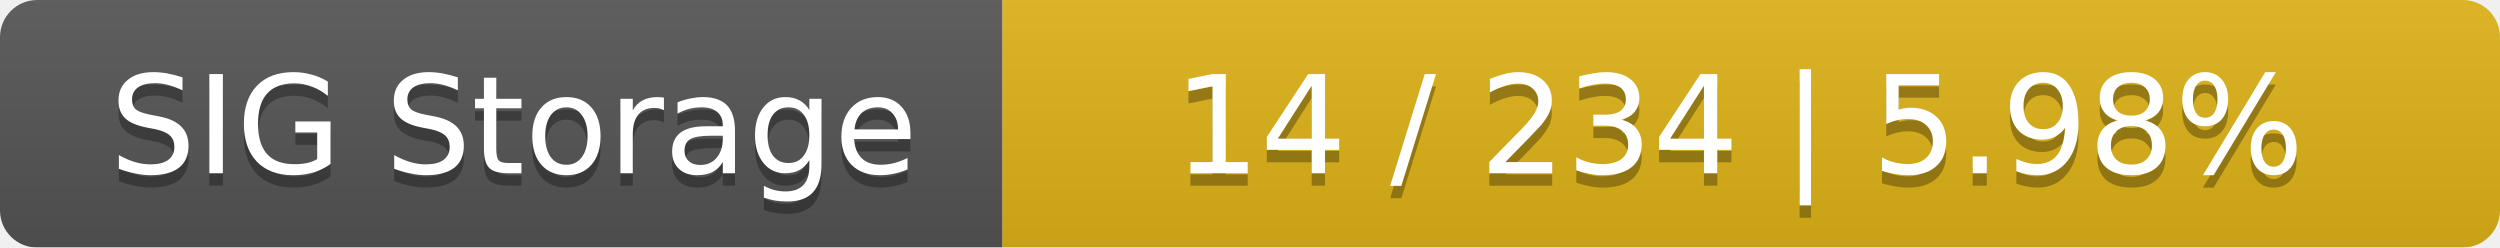
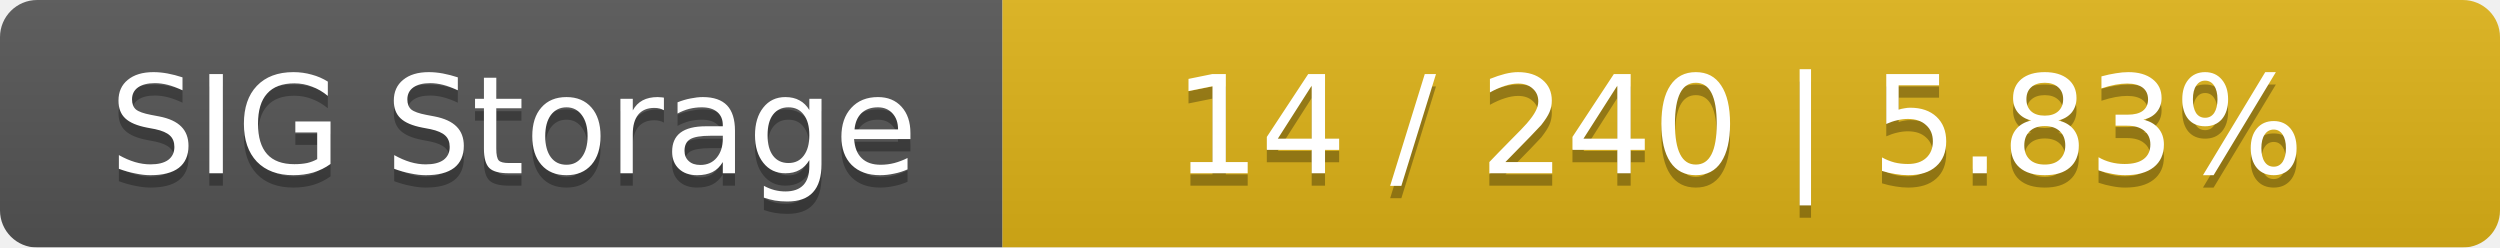
<svg xmlns="http://www.w3.org/2000/svg" width="202" height="20">
  <linearGradient id="smooth" x2="0" y2="100%">
    <stop offset="0" stop-color="#bbb" stop-opacity=".1" />
    <stop offset="1" stop-opacity=".1" />
  </linearGradient>
  <mask id="round">
    <rect width="202" height="20" rx="3" fill="#fff" />
  </mask>
  <g mask="url(#round)">
    <rect width="81" height="20" fill="#555" />
    <rect x="81" width="121" height="20" fill="#dfb317" />
    <rect width="202" height="20" fill="url(#smooth)" />
  </g>
  <g fill="#fff" text-anchor="middle" font-family="DejaVu Sans,Verdana,Geneva,sans-serif" font-size="11">
    <text x="41.5" y="15" fill="#010101" fill-opacity=".3">SIG Storage</text>
    <text x="41.5" y="14">SIG Storage</text>
-     <text x="140.5" y="15" fill="#010101" fill-opacity=".3">14 / 234    |    5.98%</text>
-     <text x="140.5" y="14">14 / 234    |    5.98%</text>
+     <text x="140.5" y="15" fill="#010101" fill-opacity=".3">14 / 240    |    5.83%</text>
+     <text x="140.5" y="14">14 / 240    |    5.83%</text>
  </g>
</svg>
